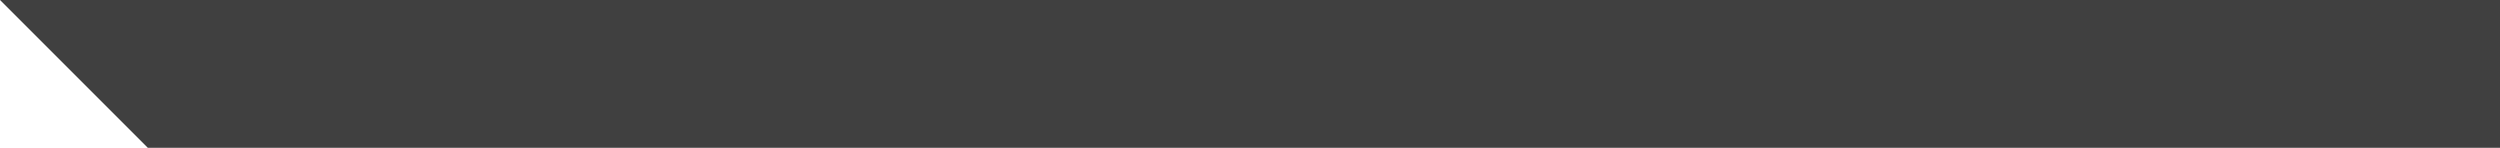
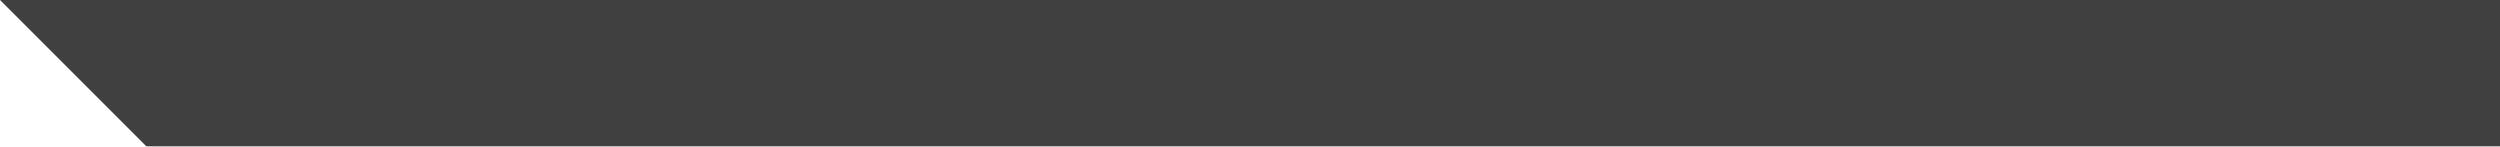
- <svg xmlns="http://www.w3.org/2000/svg" width="203" height="12">
-   <path d="M 0 0 L 203 0 L 203 12 L 12 12 L 0 0 Z" fill-opacity="0.75" />
+ <svg xmlns="http://www.w3.org/2000/svg" width="205" height="12">
+   <path d="M 0 0 L 205 0 L 205 12 L 12 12 L 0 0 Z" fill-opacity="0.75" />
</svg>
